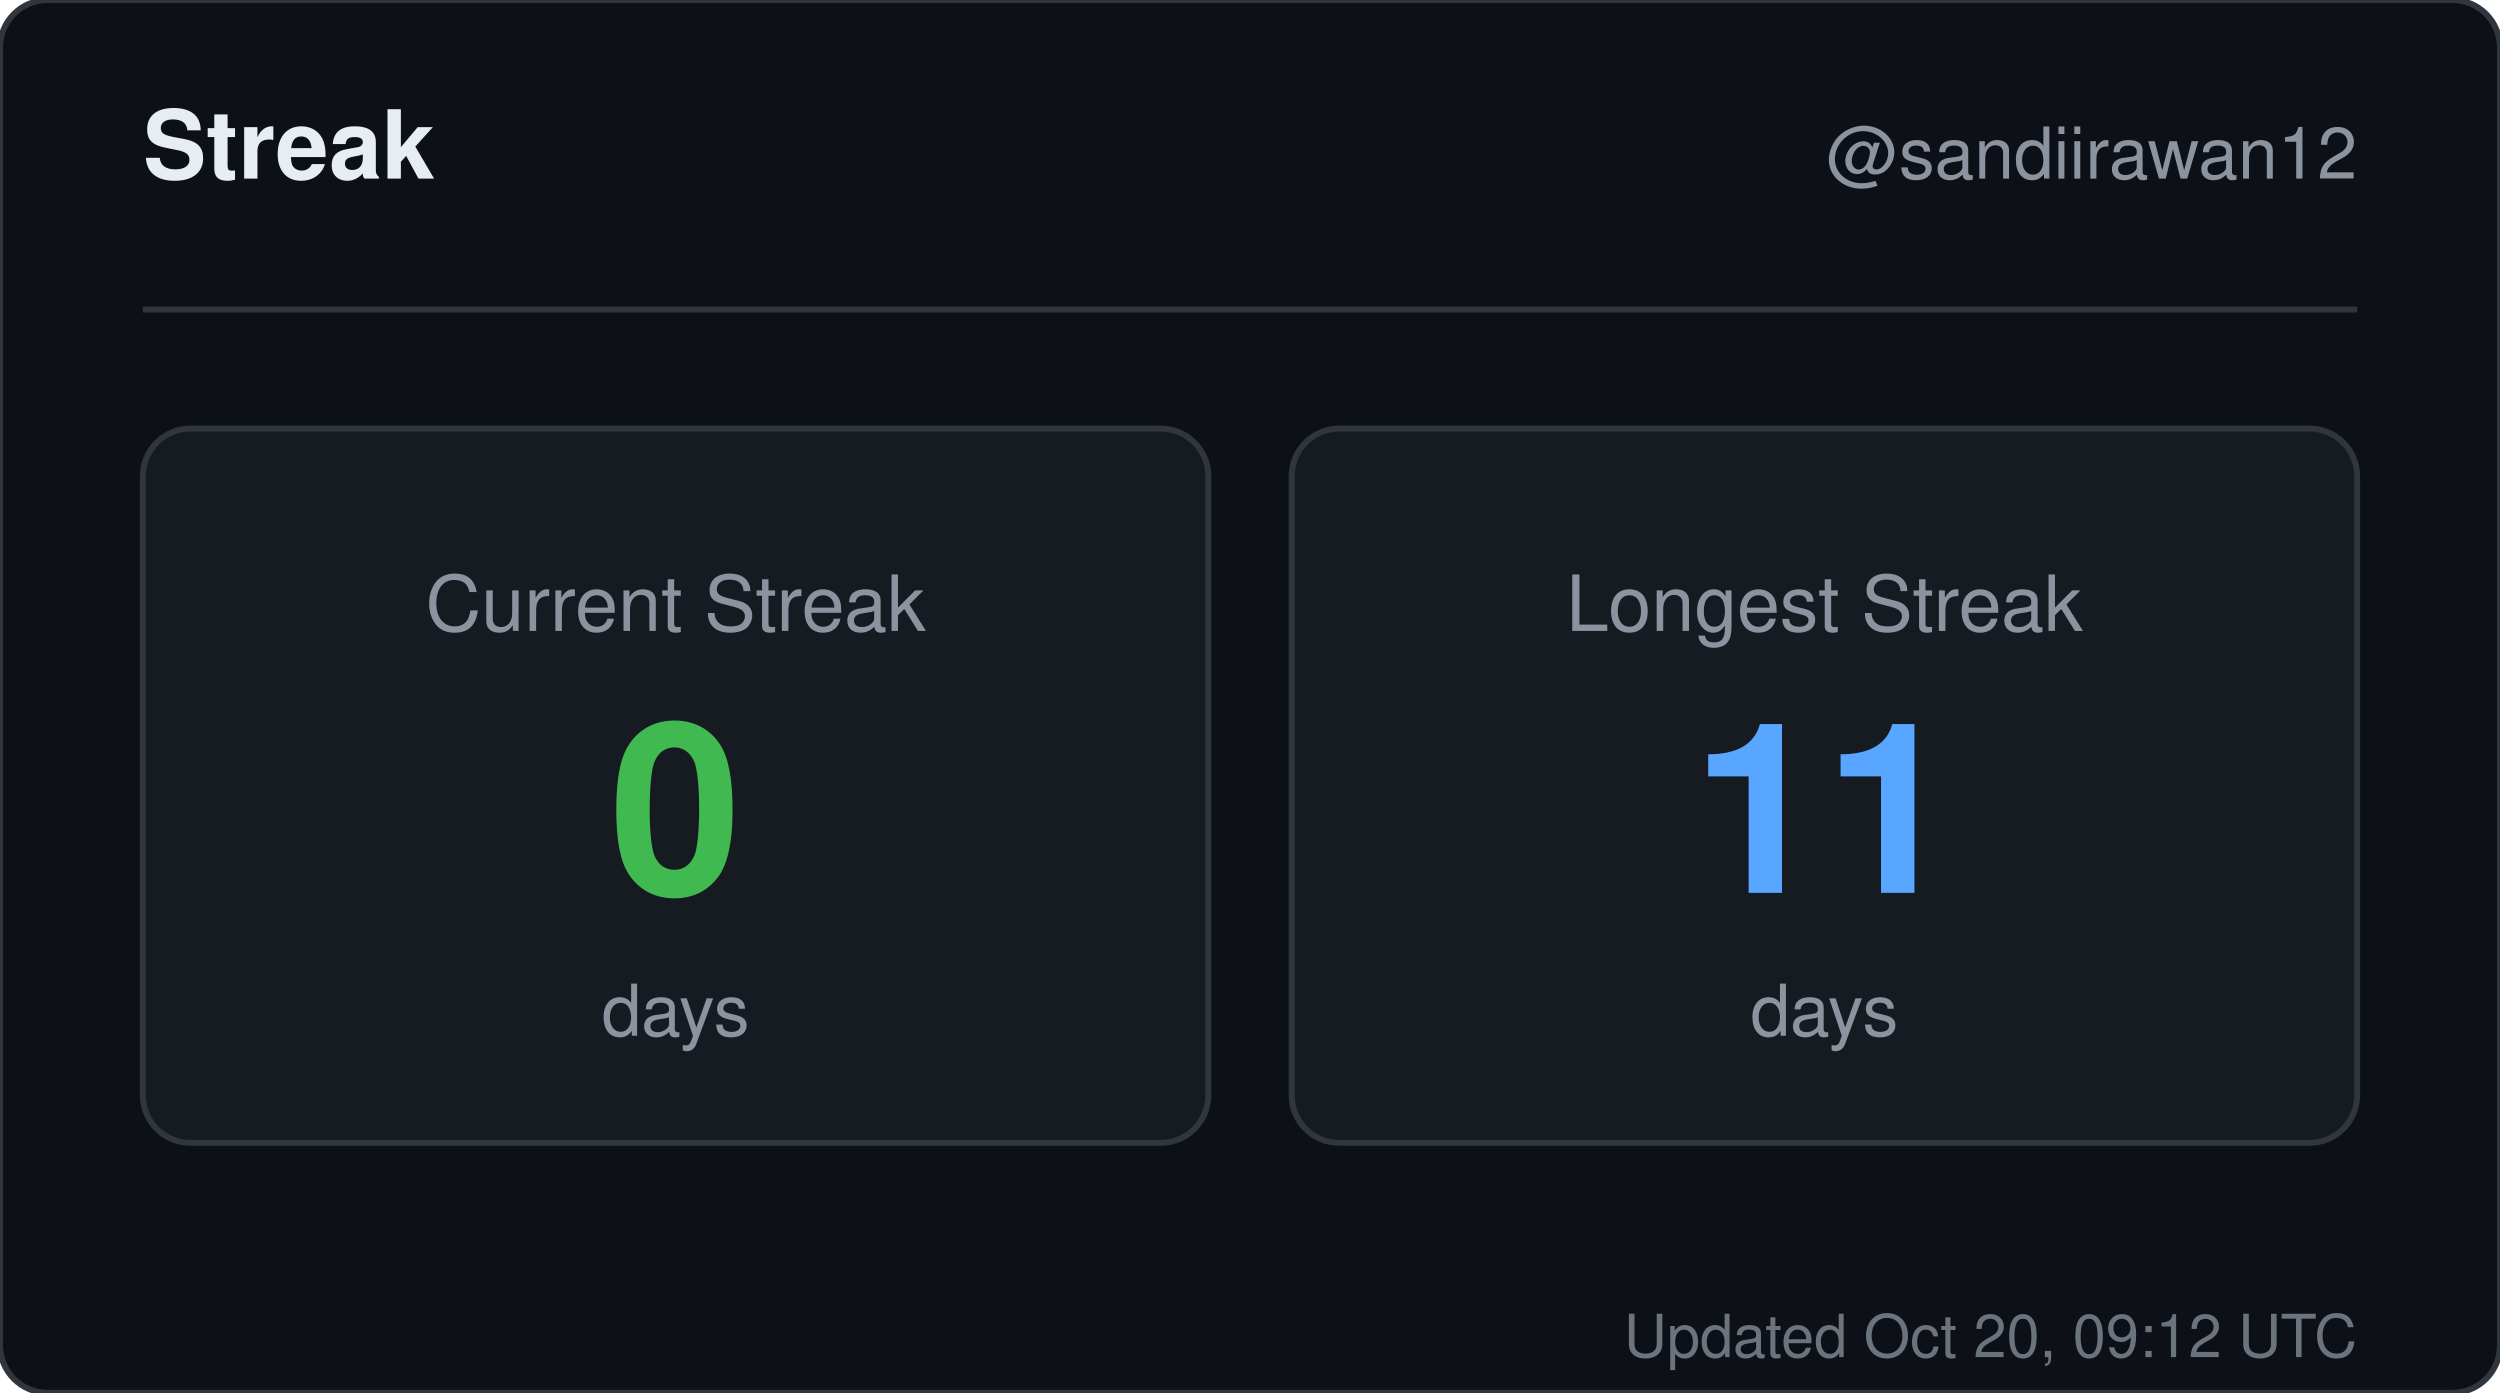
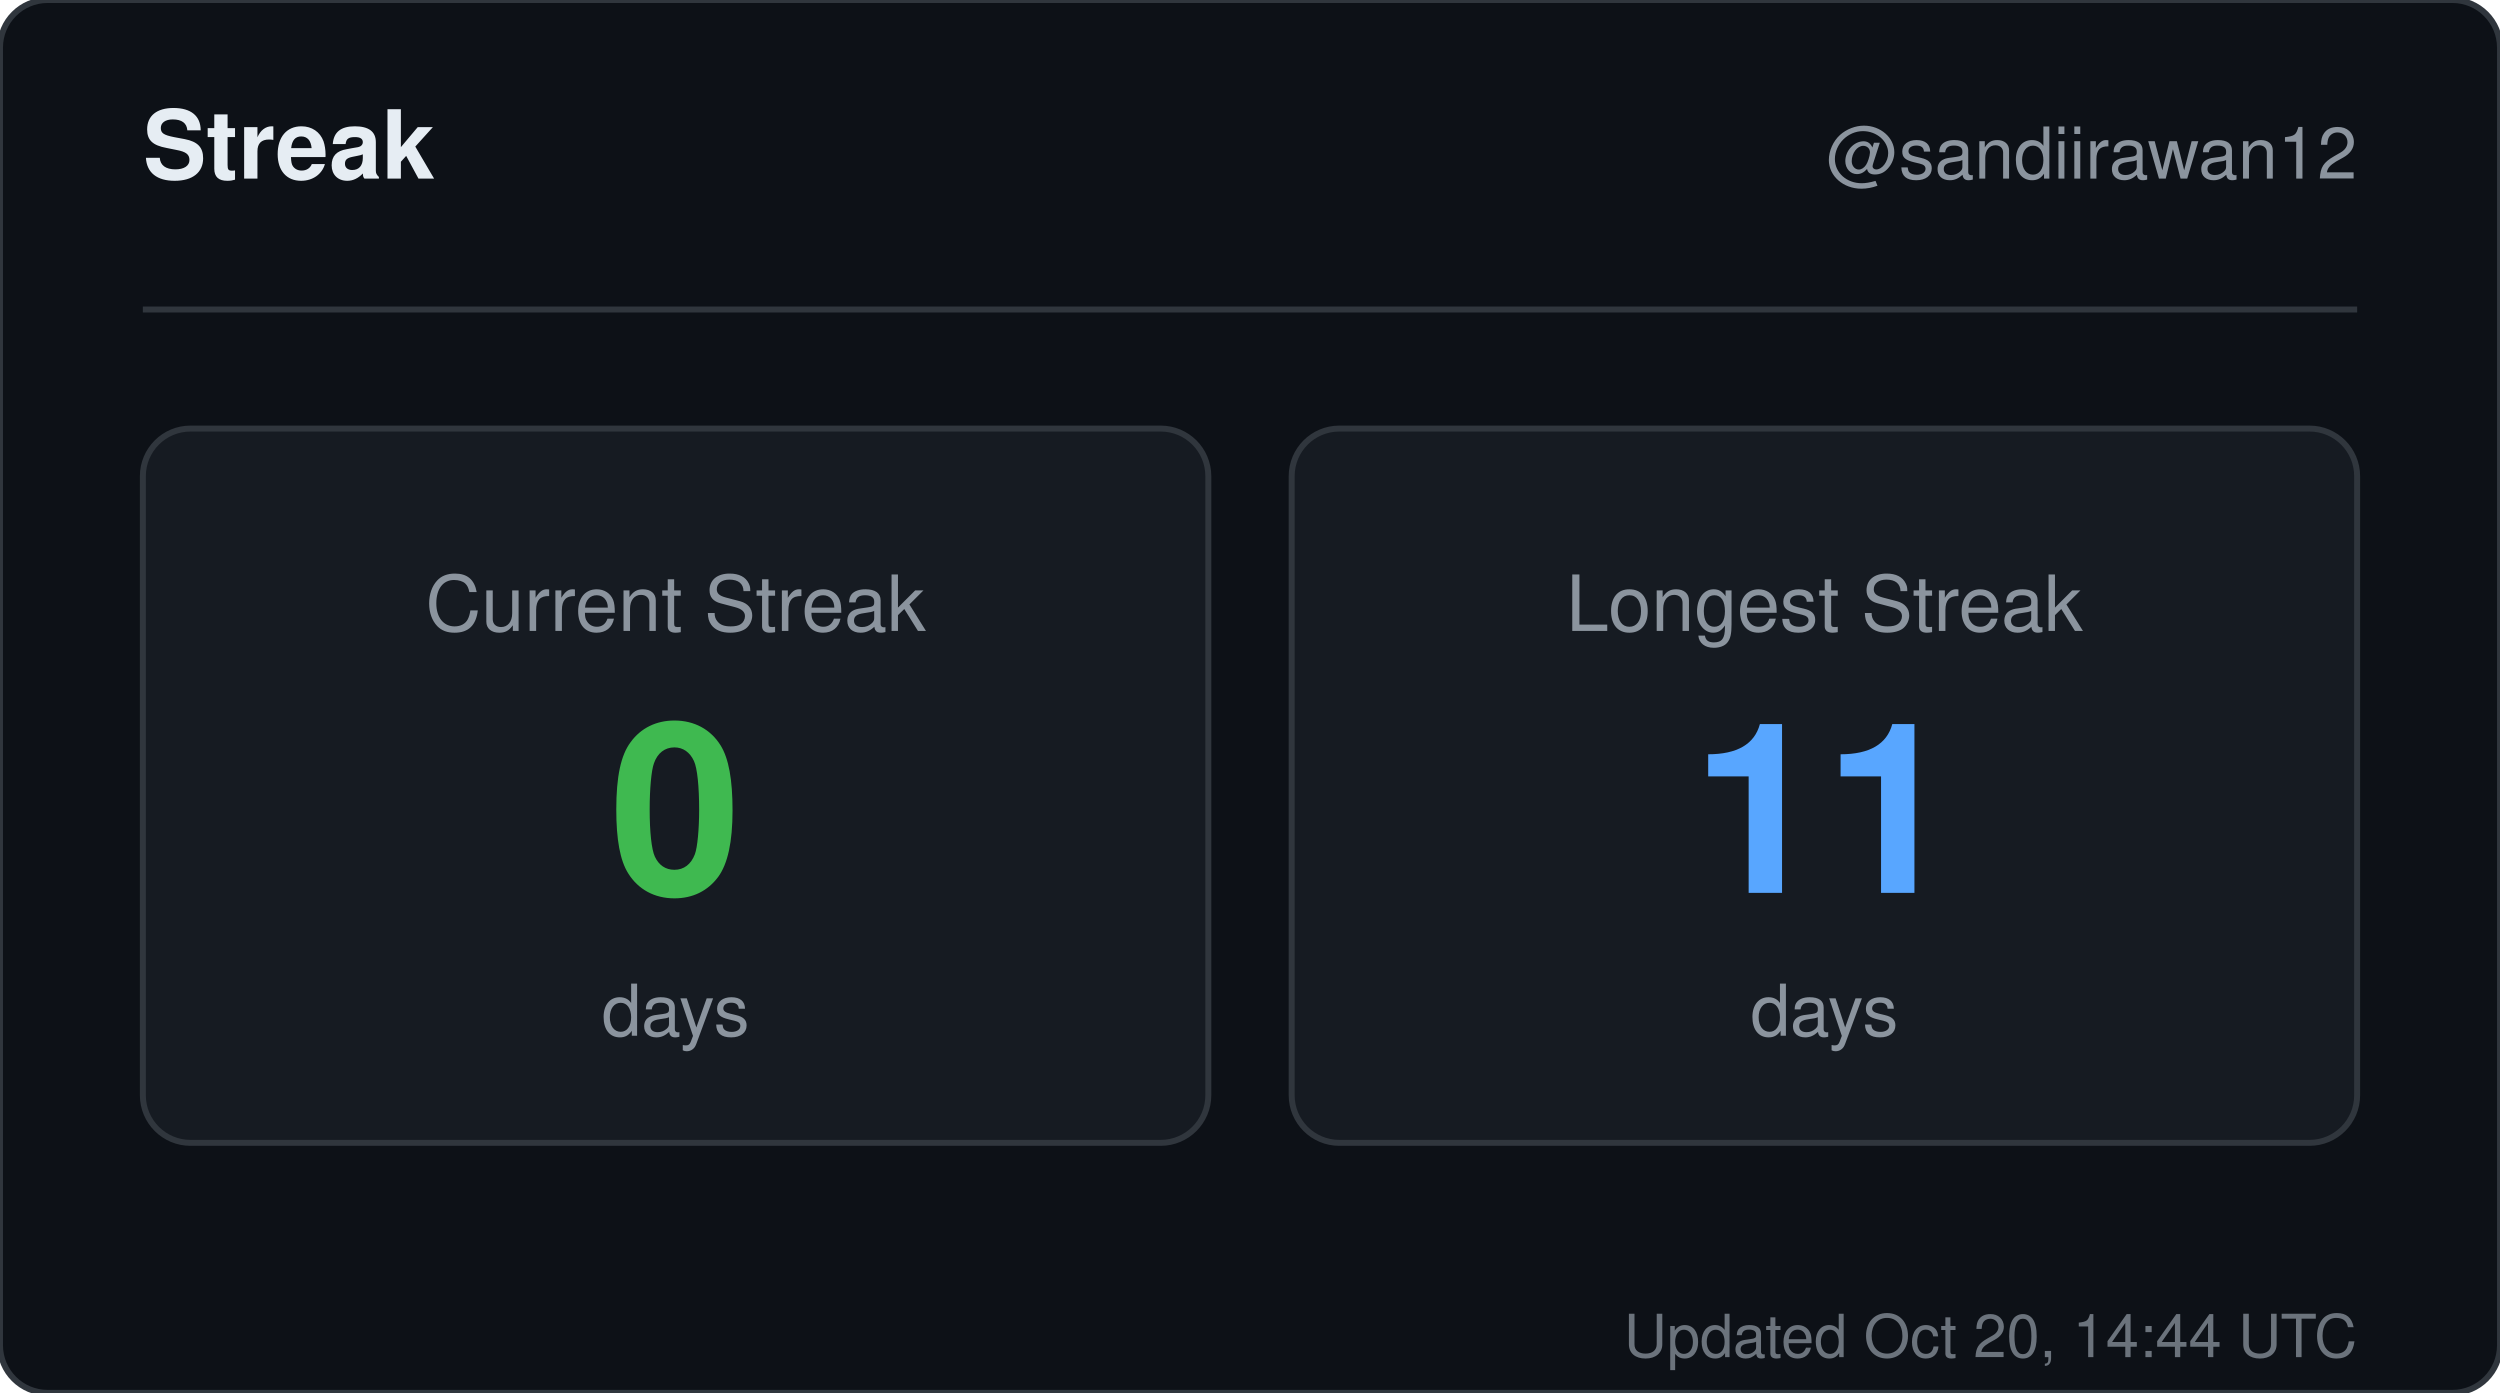
<svg xmlns="http://www.w3.org/2000/svg" width="420" height="234" viewBox="0 0 420 234" role="img" aria-label="Streak for sandiirawan12">
  <rect width="420" height="234" rx="8" fill="#0d1117" stroke="#30363d" />
  <g font-family="-apple-system, BlinkMacSystemFont, Segoe UI, Helvetica, Arial, sans-serif">
    <text x="24" y="30" fill="#e6edf3" font-size="16" font-weight="700">Streak</text>
    <text x="396" y="30" fill="#8b949e" font-size="12" text-anchor="end">@sandiirawan12</text>
    <line x1="24" y1="52" x2="396" y2="52" stroke="#30363d" />
    <rect x="24" y="72" width="179" height="120" rx="8" fill="#161b22" stroke="#30363d" />
    <text x="113.5" y="106" fill="#8b949e" font-size="13" text-anchor="middle">Current Streak</text>
    <text x="113.5" y="150" fill="#3fb950" font-size="40" font-weight="700" text-anchor="middle">0</text>
    <text x="113.5" y="174" fill="#8b949e" font-size="12" text-anchor="middle">days</text>
    <rect x="217" y="72" width="179" height="120" rx="8" fill="#161b22" stroke="#30363d" />
    <text x="306.5" y="106" fill="#8b949e" font-size="13" text-anchor="middle">Longest Streak</text>
    <text x="306.5" y="150" fill="#58a6ff" font-size="40" font-weight="700" text-anchor="middle">11</text>
    <text x="306.5" y="174" fill="#8b949e" font-size="12" text-anchor="middle">days</text>
-     <text x="396" y="228" fill="#8b949e" font-size="10" text-anchor="end" opacity="0.75">Updated Oct 20, 09:12 UTC</text>
+     <text x="396" y="228" fill="#8b949e" font-size="10" text-anchor="end" opacity="0.75">Updated Oct 20, 14:44 UTC</text>
  </g>
</svg>
